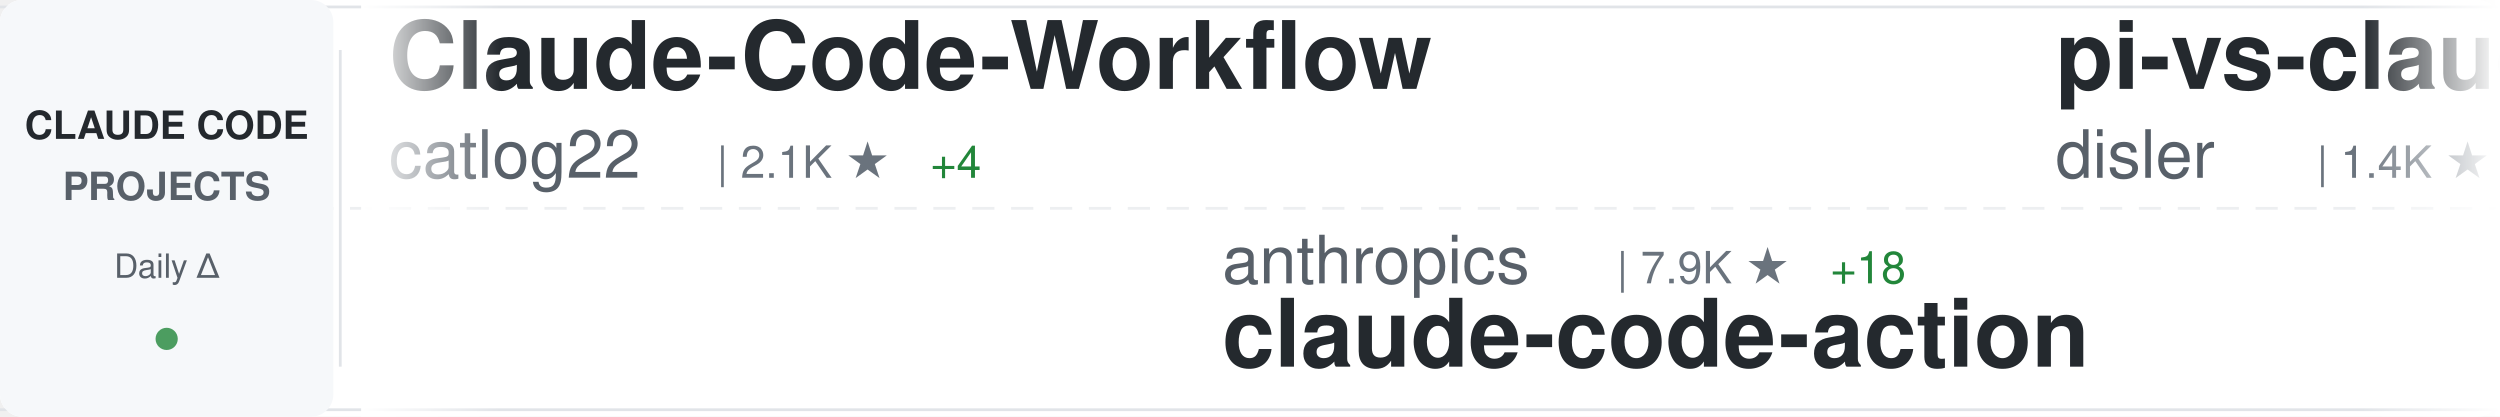
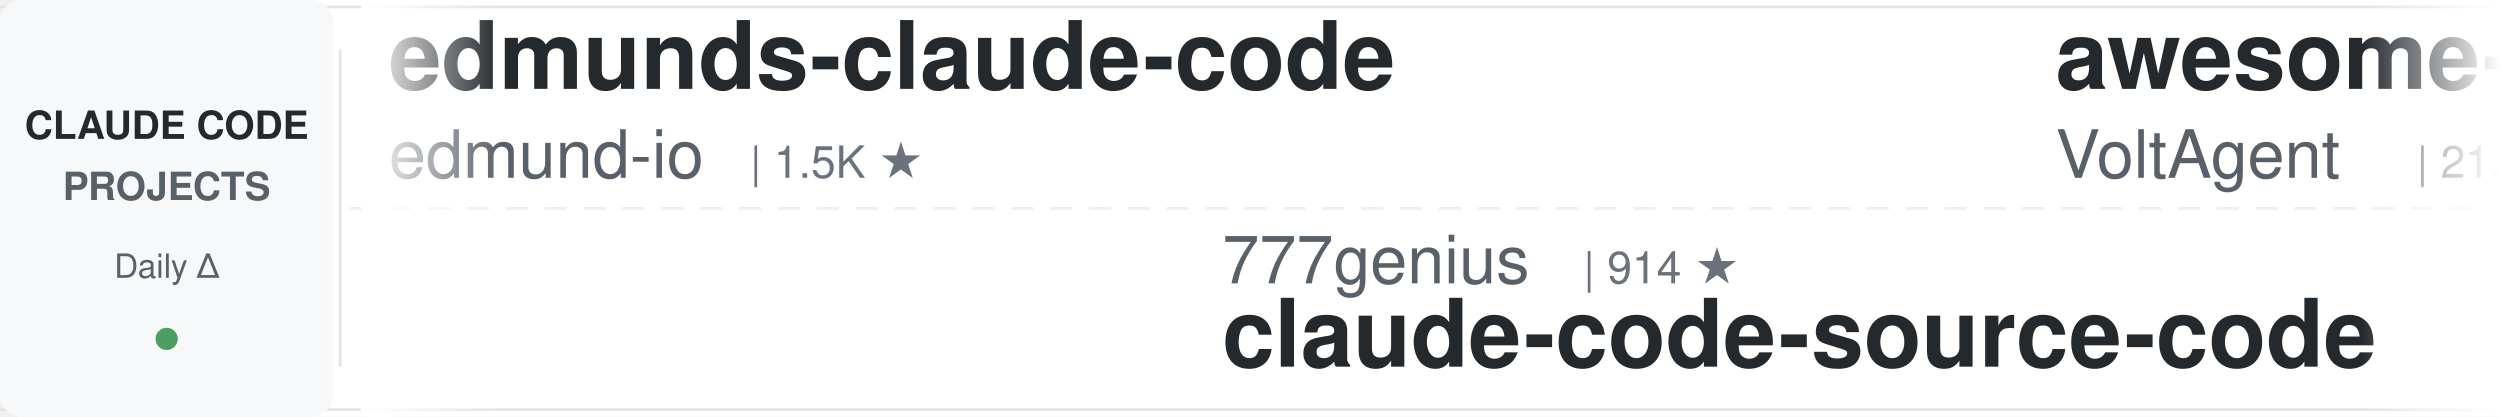
<svg xmlns="http://www.w3.org/2000/svg" width="900" height="150">
  <defs>
    <linearGradient id="awesomeLeftFade" x1="0%" y1="0%" x2="100%" y2="0%">
      <stop offset="0%" style="stop-color:#ffffff;stop-opacity:1" />
      <stop offset="100%" style="stop-color:#ffffff;stop-opacity:0" />
    </linearGradient>
    <linearGradient id="awesomeRightFade" x1="0%" y1="0%" x2="100%" y2="0%">
      <stop offset="0%" style="stop-color:#ffffff;stop-opacity:0" />
      <stop offset="100%" style="stop-color:#ffffff;stop-opacity:1" />
    </linearGradient>
  </defs>
  <rect width="900" height="150" fill="#ffffff" rx="8" />
  <rect x="0" y="2" width="900" height="1" fill="#e1e4e8" />
  <rect x="0" y="147" width="900" height="1" fill="#e1e4e8" />
  <line x1="0" y1="75" x2="900" y2="75" stroke="#e1e4e8" stroke-width="1" stroke-dasharray="8 6" opacity="0.6" />
  <rect x="0" y="0" width="120" height="150" fill="#f6f8fa" rx="8" />
  <text x="60" y="50" font-family="-apple-system, BlinkMacSystemFont, 'Segoe UI', Helvetica, Arial, sans-serif" font-size="14" font-weight="600" fill="#24292e" text-anchor="middle">CLAUDE CODE</text>
  <text x="60" y="72" font-family="-apple-system, BlinkMacSystemFont, 'Segoe UI', Helvetica, Arial, sans-serif" font-size="14" font-weight="600" fill="#586069" text-anchor="middle">PROJECTS</text>
  <text x="60" y="100" font-family="-apple-system, BlinkMacSystemFont, 'Segoe UI', Helvetica, Arial, sans-serif" font-size="12" font-weight="500" fill="#586069" text-anchor="middle">Daily Δ</text>
  <circle cx="60" cy="122" r="4" fill="#22863a" opacity="0.8" />
  <rect x="122" y="18" width="1" height="114" fill="#e1e4e8" />
  <clipPath id="awesomeTickerClip">
    <rect x="130" y="0" width="770" height="150" />
  </clipPath>
  <g clip-path="url(#awesomeTickerClip)">
    <g id="awesomeTickerItems">
      <animateTransform attributeName="transform" attributeType="XML" type="translate" from="0 0" to="-3000 0" dur="54s" repeatCount="indefinite" />
      <g transform="translate(0, 0)">
-         <text x="140" y="32" font-family="-apple-system, BlinkMacSystemFont, 'Segoe UI', Helvetica, Arial, sans-serif" font-size="34" font-weight="600" fill="#24292e">Claude-Code-Workflow</text>
-         <text x="140" y="64" font-family="-apple-system, BlinkMacSystemFont, 'Segoe UI', Helvetica, Arial, sans-serif" font-size="24" font-weight="400" fill="#586069">catlog22</text>
-         <text x="258" y="64" font-family="-apple-system, BlinkMacSystemFont, 'Segoe UI', Helvetica, Arial, sans-serif" font-size="16" font-weight="500" fill="#6a737d">| 2.1K ★</text>
-         <text x="335" y="64" font-family="-apple-system, BlinkMacSystemFont, 'Segoe UI', Helvetica, Arial, sans-serif" font-size="16" font-weight="500" fill="#22863a"> +4</text>
+         <text x="140" y="32" font-family="-apple-system, BlinkMacSystemFont, 'Segoe UI', Helvetica, Arial, sans-serif" font-size="34" font-weight="600" fill="#24292e">edmunds-claude-code</text>
+         <text x="140" y="64" font-family="-apple-system, BlinkMacSystemFont, 'Segoe UI', Helvetica, Arial, sans-serif" font-size="24" font-weight="400" fill="#586069">edmund-io</text>
+         <text x="270" y="64" font-family="-apple-system, BlinkMacSystemFont, 'Segoe UI', Helvetica, Arial, sans-serif" font-size="16" font-weight="500" fill="#6a737d">| 1.5K ★</text>
      </g>
      <g transform="translate(300, 0)">
-         <text x="140" y="102" font-family="-apple-system, BlinkMacSystemFont, 'Segoe UI', Helvetica, Arial, sans-serif" font-size="24" font-weight="400" fill="#586069">anthropics</text>
-         <text x="282" y="102" font-family="-apple-system, BlinkMacSystemFont, 'Segoe UI', Helvetica, Arial, sans-serif" font-size="16" font-weight="500" fill="#6a737d">| 7.9K ★</text>
-         <text x="359" y="102" font-family="-apple-system, BlinkMacSystemFont, 'Segoe UI', Helvetica, Arial, sans-serif" font-size="16" font-weight="500" fill="#22863a"> +18</text>
-         <text x="140" y="132" font-family="-apple-system, BlinkMacSystemFont, 'Segoe UI', Helvetica, Arial, sans-serif" font-size="34" font-weight="600" fill="#24292e">claude-code-action</text>
+         <text x="140" y="102" font-family="-apple-system, BlinkMacSystemFont, 'Segoe UI', Helvetica, Arial, sans-serif" font-size="24" font-weight="400" fill="#586069">777genius</text>
+         <text x="270" y="102" font-family="-apple-system, BlinkMacSystemFont, 'Segoe UI', Helvetica, Arial, sans-serif" font-size="16" font-weight="500" fill="#6a737d">| 914 ★</text>
+         <text x="140" y="132" font-family="-apple-system, BlinkMacSystemFont, 'Segoe UI', Helvetica, Arial, sans-serif" font-size="34" font-weight="600" fill="#24292e">claude-code-source-code</text>
      </g>
      <g transform="translate(600, 0)">
-         <text x="140" y="32" font-family="-apple-system, BlinkMacSystemFont, 'Segoe UI', Helvetica, Arial, sans-serif" font-size="34" font-weight="600" fill="#24292e">pi-vs-claude-code</text>
-         <text x="140" y="64" font-family="-apple-system, BlinkMacSystemFont, 'Segoe UI', Helvetica, Arial, sans-serif" font-size="24" font-weight="400" fill="#586069">disler</text>
-         <text x="234" y="64" font-family="-apple-system, BlinkMacSystemFont, 'Segoe UI', Helvetica, Arial, sans-serif" font-size="16" font-weight="500" fill="#6a737d">| 1.4K ★</text>
-         <text x="311" y="64" font-family="-apple-system, BlinkMacSystemFont, 'Segoe UI', Helvetica, Arial, sans-serif" font-size="16" font-weight="500" fill="#22863a"> +5</text>
+         <text x="140" y="32" font-family="-apple-system, BlinkMacSystemFont, 'Segoe UI', Helvetica, Arial, sans-serif" font-size="34" font-weight="600" fill="#24292e">awesome-claude-code-suba...</text>
+         <text x="140" y="64" font-family="-apple-system, BlinkMacSystemFont, 'Segoe UI', Helvetica, Arial, sans-serif" font-size="24" font-weight="400" fill="#586069">VoltAgent</text>
+         <text x="270" y="64" font-family="-apple-system, BlinkMacSystemFont, 'Segoe UI', Helvetica, Arial, sans-serif" font-size="16" font-weight="500" fill="#6a737d">| 21.6K ★</text>
+         <text x="356" y="64" font-family="-apple-system, BlinkMacSystemFont, 'Segoe UI', Helvetica, Arial, sans-serif" font-size="16" font-weight="500" fill="#22863a"> +81</text>
      </g>
      <g transform="translate(900, 0)">
-         <text x="140" y="102" font-family="-apple-system, BlinkMacSystemFont, 'Segoe UI', Helvetica, Arial, sans-serif" font-size="24" font-weight="400" fill="#586069">Donchitos</text>
-         <text x="270" y="102" font-family="-apple-system, BlinkMacSystemFont, 'Segoe UI', Helvetica, Arial, sans-serif" font-size="16" font-weight="500" fill="#6a737d">| 21.4K ★</text>
-         <text x="356" y="102" font-family="-apple-system, BlinkMacSystemFont, 'Segoe UI', Helvetica, Arial, sans-serif" font-size="16" font-weight="500" fill="#22863a"> +95</text>
-         <text x="140" y="132" font-family="-apple-system, BlinkMacSystemFont, 'Segoe UI', Helvetica, Arial, sans-serif" font-size="34" font-weight="600" fill="#24292e">Claude-Code-Game-Studios</text>
+         <text x="140" y="102" font-family="-apple-system, BlinkMacSystemFont, 'Segoe UI', Helvetica, Arial, sans-serif" font-size="24" font-weight="400" fill="#586069">fazxes</text>
+         <text x="234" y="102" font-family="-apple-system, BlinkMacSystemFont, 'Segoe UI', Helvetica, Arial, sans-serif" font-size="16" font-weight="500" fill="#6a737d">| 221 ★</text>
+         <text x="302" y="102" font-family="-apple-system, BlinkMacSystemFont, 'Segoe UI', Helvetica, Arial, sans-serif" font-size="16" font-weight="500" fill="#22863a"> +1</text>
+         <text x="140" y="132" font-family="-apple-system, BlinkMacSystemFont, 'Segoe UI', Helvetica, Arial, sans-serif" font-size="34" font-weight="600" fill="#24292e">Claude-code</text>
      </g>
      <g transform="translate(1200, 0)">
-         <text x="140" y="32" font-family="-apple-system, BlinkMacSystemFont, 'Segoe UI', Helvetica, Arial, sans-serif" font-size="34" font-weight="600" fill="#24292e">claude-code-guide</text>
-         <text x="140" y="64" font-family="-apple-system, BlinkMacSystemFont, 'Segoe UI', Helvetica, Arial, sans-serif" font-size="24" font-weight="400" fill="#586069">zebbern</text>
-         <text x="246" y="64" font-family="-apple-system, BlinkMacSystemFont, 'Segoe UI', Helvetica, Arial, sans-serif" font-size="16" font-weight="500" fill="#6a737d">| 4.3K ★</text>
-         <text x="323" y="64" font-family="-apple-system, BlinkMacSystemFont, 'Segoe UI', Helvetica, Arial, sans-serif" font-size="16" font-weight="500" fill="#22863a"> +24</text>
+         <text x="140" y="32" font-family="-apple-system, BlinkMacSystemFont, 'Segoe UI', Helvetica, Arial, sans-serif" font-size="34" font-weight="600" fill="#24292e">how-claude-code-works</text>
+         <text x="140" y="64" font-family="-apple-system, BlinkMacSystemFont, 'Segoe UI', Helvetica, Arial, sans-serif" font-size="24" font-weight="400" fill="#586069">Windy3f3f3f3f</text>
+         <text x="318" y="64" font-family="-apple-system, BlinkMacSystemFont, 'Segoe UI', Helvetica, Arial, sans-serif" font-size="16" font-weight="500" fill="#6a737d">| 2.6K ★</text>
+         <text x="395" y="64" font-family="-apple-system, BlinkMacSystemFont, 'Segoe UI', Helvetica, Arial, sans-serif" font-size="16" font-weight="500" fill="#22863a"> +10</text>
      </g>
      <g transform="translate(1500, 0)">
-         <text x="140" y="102" font-family="-apple-system, BlinkMacSystemFont, 'Segoe UI', Helvetica, Arial, sans-serif" font-size="24" font-weight="400" fill="#586069">router-for-me</text>
-         <text x="318" y="102" font-family="-apple-system, BlinkMacSystemFont, 'Segoe UI', Helvetica, Arial, sans-serif" font-size="16" font-weight="500" fill="#6a737d">| 37.1K ★</text>
-         <text x="404" y="102" font-family="-apple-system, BlinkMacSystemFont, 'Segoe UI', Helvetica, Arial, sans-serif" font-size="16" font-weight="500" fill="#22863a"> +154</text>
-         <text x="140" y="132" font-family="-apple-system, BlinkMacSystemFont, 'Segoe UI', Helvetica, Arial, sans-serif" font-size="34" font-weight="600" fill="#24292e">CLIProxyAPI</text>
+         <text x="140" y="102" font-family="-apple-system, BlinkMacSystemFont, 'Segoe UI', Helvetica, Arial, sans-serif" font-size="24" font-weight="400" fill="#586069">shanraisshan</text>
+         <text x="306" y="102" font-family="-apple-system, BlinkMacSystemFont, 'Segoe UI', Helvetica, Arial, sans-serif" font-size="16" font-weight="500" fill="#6a737d">| 57.3K ★</text>
+         <text x="392" y="102" font-family="-apple-system, BlinkMacSystemFont, 'Segoe UI', Helvetica, Arial, sans-serif" font-size="16" font-weight="500" fill="#22863a"> +191</text>
+         <text x="140" y="132" font-family="-apple-system, BlinkMacSystemFont, 'Segoe UI', Helvetica, Arial, sans-serif" font-size="34" font-weight="600" fill="#24292e">claude-code-best-practic...</text>
      </g>
      <g transform="translate(1800, 0)">
-         <text x="140" y="32" font-family="-apple-system, BlinkMacSystemFont, 'Segoe UI', Helvetica, Arial, sans-serif" font-size="34" font-weight="600" fill="#24292e">claude-code-source-code</text>
-         <text x="140" y="64" font-family="-apple-system, BlinkMacSystemFont, 'Segoe UI', Helvetica, Arial, sans-serif" font-size="24" font-weight="400" fill="#586069">777genius</text>
-         <text x="270" y="64" font-family="-apple-system, BlinkMacSystemFont, 'Segoe UI', Helvetica, Arial, sans-serif" font-size="16" font-weight="500" fill="#6a737d">| 914 ★</text>
+         <text x="140" y="32" font-family="-apple-system, BlinkMacSystemFont, 'Segoe UI', Helvetica, Arial, sans-serif" font-size="34" font-weight="600" fill="#24292e">Auto-claude-code-researc...</text>
+         <text x="140" y="64" font-family="-apple-system, BlinkMacSystemFont, 'Segoe UI', Helvetica, Arial, sans-serif" font-size="24" font-weight="400" fill="#586069">wanshuiyin</text>
+         <text x="282" y="64" font-family="-apple-system, BlinkMacSystemFont, 'Segoe UI', Helvetica, Arial, sans-serif" font-size="16" font-weight="500" fill="#6a737d">| 11.9K ★</text>
+         <text x="368" y="64" font-family="-apple-system, BlinkMacSystemFont, 'Segoe UI', Helvetica, Arial, sans-serif" font-size="16" font-weight="500" fill="#22863a"> +90</text>
      </g>
      <g transform="translate(2100, 0)">
-         <text x="140" y="102" font-family="-apple-system, BlinkMacSystemFont, 'Segoe UI', Helvetica, Arial, sans-serif" font-size="24" font-weight="400" fill="#586069">ChrisWiles</text>
-         <text x="282" y="102" font-family="-apple-system, BlinkMacSystemFont, 'Segoe UI', Helvetica, Arial, sans-serif" font-size="16" font-weight="500" fill="#6a737d">| 5.9K ★</text>
-         <text x="359" y="102" font-family="-apple-system, BlinkMacSystemFont, 'Segoe UI', Helvetica, Arial, sans-serif" font-size="16" font-weight="500" fill="#22863a"> +2</text>
-         <text x="140" y="132" font-family="-apple-system, BlinkMacSystemFont, 'Segoe UI', Helvetica, Arial, sans-serif" font-size="34" font-weight="600" fill="#24292e">claude-code-showcase</text>
+         <text x="140" y="102" font-family="-apple-system, BlinkMacSystemFont, 'Segoe UI', Helvetica, Arial, sans-serif" font-size="24" font-weight="400" fill="#586069">hangsman</text>
+         <text x="258" y="102" font-family="-apple-system, BlinkMacSystemFont, 'Segoe UI', Helvetica, Arial, sans-serif" font-size="16" font-weight="500" fill="#6a737d">| 784 ★</text>
+         <text x="140" y="132" font-family="-apple-system, BlinkMacSystemFont, 'Segoe UI', Helvetica, Arial, sans-serif" font-size="34" font-weight="600" fill="#24292e">claude-code-source</text>
      </g>
      <g transform="translate(2400, 0)">
-         <text x="140" y="32" font-family="-apple-system, BlinkMacSystemFont, 'Segoe UI', Helvetica, Arial, sans-serif" font-size="34" font-weight="600" fill="#24292e">ralph-claude-code</text>
-         <text x="140" y="64" font-family="-apple-system, BlinkMacSystemFont, 'Segoe UI', Helvetica, Arial, sans-serif" font-size="24" font-weight="400" fill="#586069">frankbria</text>
-         <text x="270" y="64" font-family="-apple-system, BlinkMacSystemFont, 'Segoe UI', Helvetica, Arial, sans-serif" font-size="16" font-weight="500" fill="#6a737d">| 9.3K ★</text>
-         <text x="347" y="64" font-family="-apple-system, BlinkMacSystemFont, 'Segoe UI', Helvetica, Arial, sans-serif" font-size="16" font-weight="500" fill="#22863a"> +12</text>
+         <text x="140" y="32" font-family="-apple-system, BlinkMacSystemFont, 'Segoe UI', Helvetica, Arial, sans-serif" font-size="34" font-weight="600" fill="#24292e">claude-code-source</text>
+         <text x="140" y="64" font-family="-apple-system, BlinkMacSystemFont, 'Segoe UI', Helvetica, Arial, sans-serif" font-size="24" font-weight="400" fill="#586069">AprilNEA</text>
+         <text x="258" y="64" font-family="-apple-system, BlinkMacSystemFont, 'Segoe UI', Helvetica, Arial, sans-serif" font-size="16" font-weight="500" fill="#6a737d">| 385 ★</text>
      </g>
      <g transform="translate(2700, 0)">
-         <text x="140" y="102" font-family="-apple-system, BlinkMacSystemFont, 'Segoe UI', Helvetica, Arial, sans-serif" font-size="24" font-weight="400" fill="#586069">KPR111</text>
-         <text x="234" y="102" font-family="-apple-system, BlinkMacSystemFont, 'Segoe UI', Helvetica, Arial, sans-serif" font-size="16" font-weight="500" fill="#6a737d">| 18 ★</text>
-         <text x="140" y="132" font-family="-apple-system, BlinkMacSystemFont, 'Segoe UI', Helvetica, Arial, sans-serif" font-size="34" font-weight="600" fill="#24292e">Claude-Code</text>
+         <text x="140" y="102" font-family="-apple-system, BlinkMacSystemFont, 'Segoe UI', Helvetica, Arial, sans-serif" font-size="24" font-weight="400" fill="#586069">jeremylongshore</text>
+         <text x="342" y="102" font-family="-apple-system, BlinkMacSystemFont, 'Segoe UI', Helvetica, Arial, sans-serif" font-size="16" font-weight="500" fill="#6a737d">| 2.3K ★</text>
+         <text x="419" y="102" font-family="-apple-system, BlinkMacSystemFont, 'Segoe UI', Helvetica, Arial, sans-serif" font-size="16" font-weight="500" fill="#22863a"> +6</text>
+         <text x="140" y="132" font-family="-apple-system, BlinkMacSystemFont, 'Segoe UI', Helvetica, Arial, sans-serif" font-size="34" font-weight="600" fill="#24292e">claude-code-plugins-plus...</text>
      </g>
      <g transform="translate(3000, 0)">
-         <text x="140" y="32" font-family="-apple-system, BlinkMacSystemFont, 'Segoe UI', Helvetica, Arial, sans-serif" font-size="34" font-weight="600" fill="#24292e">Claude-Code-Workflow</text>
-         <text x="140" y="64" font-family="-apple-system, BlinkMacSystemFont, 'Segoe UI', Helvetica, Arial, sans-serif" font-size="24" font-weight="400" fill="#586069">catlog22</text>
-         <text x="258" y="64" font-family="-apple-system, BlinkMacSystemFont, 'Segoe UI', Helvetica, Arial, sans-serif" font-size="16" font-weight="500" fill="#6a737d">| 2.1K ★</text>
-         <text x="335" y="64" font-family="-apple-system, BlinkMacSystemFont, 'Segoe UI', Helvetica, Arial, sans-serif" font-size="16" font-weight="500" fill="#22863a"> +4</text>
+         <text x="140" y="32" font-family="-apple-system, BlinkMacSystemFont, 'Segoe UI', Helvetica, Arial, sans-serif" font-size="34" font-weight="600" fill="#24292e">edmunds-claude-code</text>
+         <text x="140" y="64" font-family="-apple-system, BlinkMacSystemFont, 'Segoe UI', Helvetica, Arial, sans-serif" font-size="24" font-weight="400" fill="#586069">edmund-io</text>
+         <text x="270" y="64" font-family="-apple-system, BlinkMacSystemFont, 'Segoe UI', Helvetica, Arial, sans-serif" font-size="16" font-weight="500" fill="#6a737d">| 1.5K ★</text>
      </g>
      <g transform="translate(3300, 0)">
-         <text x="140" y="102" font-family="-apple-system, BlinkMacSystemFont, 'Segoe UI', Helvetica, Arial, sans-serif" font-size="24" font-weight="400" fill="#586069">anthropics</text>
-         <text x="282" y="102" font-family="-apple-system, BlinkMacSystemFont, 'Segoe UI', Helvetica, Arial, sans-serif" font-size="16" font-weight="500" fill="#6a737d">| 7.9K ★</text>
-         <text x="359" y="102" font-family="-apple-system, BlinkMacSystemFont, 'Segoe UI', Helvetica, Arial, sans-serif" font-size="16" font-weight="500" fill="#22863a"> +18</text>
-         <text x="140" y="132" font-family="-apple-system, BlinkMacSystemFont, 'Segoe UI', Helvetica, Arial, sans-serif" font-size="34" font-weight="600" fill="#24292e">claude-code-action</text>
+         <text x="140" y="102" font-family="-apple-system, BlinkMacSystemFont, 'Segoe UI', Helvetica, Arial, sans-serif" font-size="24" font-weight="400" fill="#586069">777genius</text>
+         <text x="270" y="102" font-family="-apple-system, BlinkMacSystemFont, 'Segoe UI', Helvetica, Arial, sans-serif" font-size="16" font-weight="500" fill="#6a737d">| 914 ★</text>
+         <text x="140" y="132" font-family="-apple-system, BlinkMacSystemFont, 'Segoe UI', Helvetica, Arial, sans-serif" font-size="34" font-weight="600" fill="#24292e">claude-code-source-code</text>
      </g>
      <g transform="translate(3600, 0)">
-         <text x="140" y="32" font-family="-apple-system, BlinkMacSystemFont, 'Segoe UI', Helvetica, Arial, sans-serif" font-size="34" font-weight="600" fill="#24292e">pi-vs-claude-code</text>
-         <text x="140" y="64" font-family="-apple-system, BlinkMacSystemFont, 'Segoe UI', Helvetica, Arial, sans-serif" font-size="24" font-weight="400" fill="#586069">disler</text>
-         <text x="234" y="64" font-family="-apple-system, BlinkMacSystemFont, 'Segoe UI', Helvetica, Arial, sans-serif" font-size="16" font-weight="500" fill="#6a737d">| 1.4K ★</text>
-         <text x="311" y="64" font-family="-apple-system, BlinkMacSystemFont, 'Segoe UI', Helvetica, Arial, sans-serif" font-size="16" font-weight="500" fill="#22863a"> +5</text>
+         <text x="140" y="32" font-family="-apple-system, BlinkMacSystemFont, 'Segoe UI', Helvetica, Arial, sans-serif" font-size="34" font-weight="600" fill="#24292e">awesome-claude-code-suba...</text>
+         <text x="140" y="64" font-family="-apple-system, BlinkMacSystemFont, 'Segoe UI', Helvetica, Arial, sans-serif" font-size="24" font-weight="400" fill="#586069">VoltAgent</text>
+         <text x="270" y="64" font-family="-apple-system, BlinkMacSystemFont, 'Segoe UI', Helvetica, Arial, sans-serif" font-size="16" font-weight="500" fill="#6a737d">| 21.6K ★</text>
+         <text x="356" y="64" font-family="-apple-system, BlinkMacSystemFont, 'Segoe UI', Helvetica, Arial, sans-serif" font-size="16" font-weight="500" fill="#22863a"> +81</text>
      </g>
      <g transform="translate(3900, 0)">
-         <text x="140" y="102" font-family="-apple-system, BlinkMacSystemFont, 'Segoe UI', Helvetica, Arial, sans-serif" font-size="24" font-weight="400" fill="#586069">Donchitos</text>
-         <text x="270" y="102" font-family="-apple-system, BlinkMacSystemFont, 'Segoe UI', Helvetica, Arial, sans-serif" font-size="16" font-weight="500" fill="#6a737d">| 21.4K ★</text>
-         <text x="356" y="102" font-family="-apple-system, BlinkMacSystemFont, 'Segoe UI', Helvetica, Arial, sans-serif" font-size="16" font-weight="500" fill="#22863a"> +95</text>
-         <text x="140" y="132" font-family="-apple-system, BlinkMacSystemFont, 'Segoe UI', Helvetica, Arial, sans-serif" font-size="34" font-weight="600" fill="#24292e">Claude-Code-Game-Studios</text>
+         <text x="140" y="102" font-family="-apple-system, BlinkMacSystemFont, 'Segoe UI', Helvetica, Arial, sans-serif" font-size="24" font-weight="400" fill="#586069">fazxes</text>
+         <text x="234" y="102" font-family="-apple-system, BlinkMacSystemFont, 'Segoe UI', Helvetica, Arial, sans-serif" font-size="16" font-weight="500" fill="#6a737d">| 221 ★</text>
+         <text x="302" y="102" font-family="-apple-system, BlinkMacSystemFont, 'Segoe UI', Helvetica, Arial, sans-serif" font-size="16" font-weight="500" fill="#22863a"> +1</text>
+         <text x="140" y="132" font-family="-apple-system, BlinkMacSystemFont, 'Segoe UI', Helvetica, Arial, sans-serif" font-size="34" font-weight="600" fill="#24292e">Claude-code</text>
      </g>
    </g>
  </g>
  <rect x="130" y="0" width="50" height="150" fill="url(#awesomeLeftFade)" />
  <rect x="850" y="0" width="50" height="150" fill="url(#awesomeRightFade)" />
</svg>
